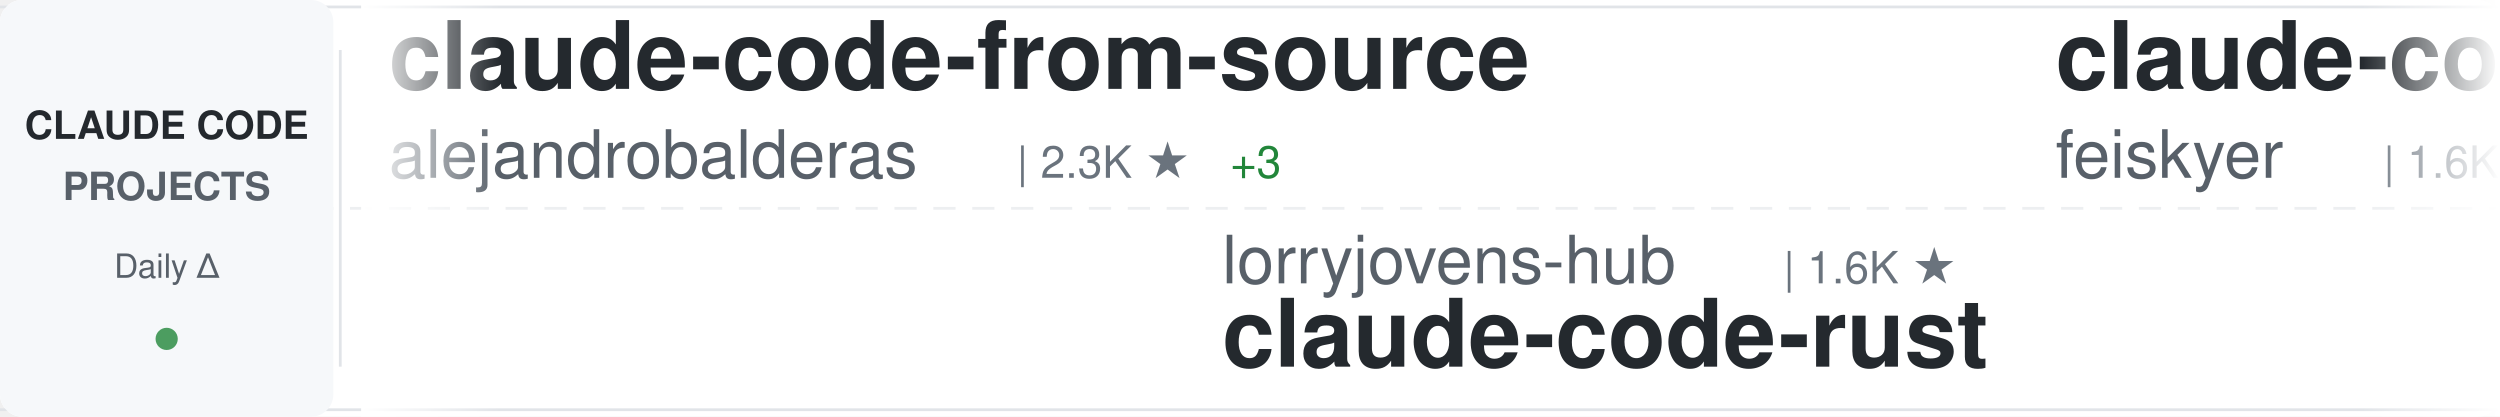
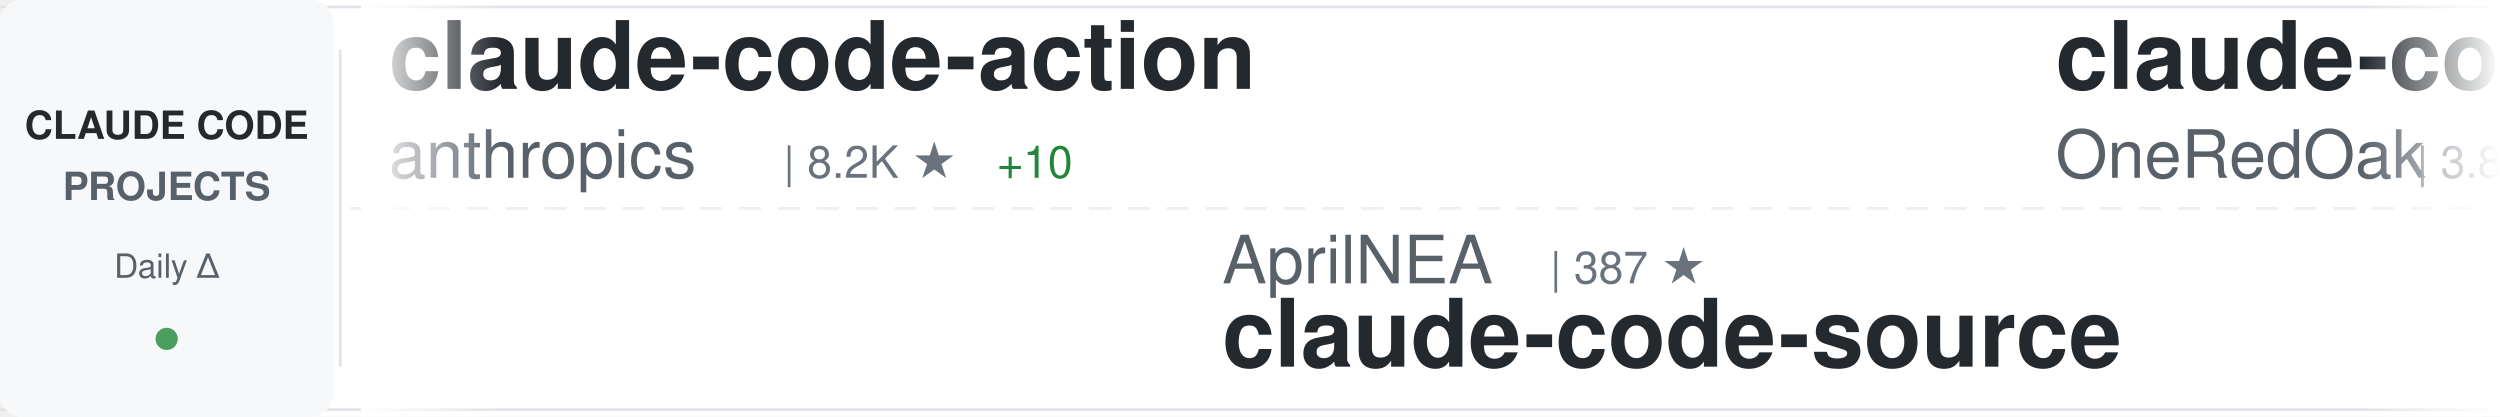
<svg xmlns="http://www.w3.org/2000/svg" width="900" height="150">
  <defs>
    <linearGradient id="awesomeLeftFade" x1="0%" y1="0%" x2="100%" y2="0%">
      <stop offset="0%" style="stop-color:#ffffff;stop-opacity:1" />
      <stop offset="100%" style="stop-color:#ffffff;stop-opacity:0" />
    </linearGradient>
    <linearGradient id="awesomeRightFade" x1="0%" y1="0%" x2="100%" y2="0%">
      <stop offset="0%" style="stop-color:#ffffff;stop-opacity:0" />
      <stop offset="100%" style="stop-color:#ffffff;stop-opacity:1" />
    </linearGradient>
  </defs>
  <rect width="900" height="150" fill="#ffffff" rx="8" />
  <rect x="0" y="2" width="900" height="1" fill="#e1e4e8" />
  <rect x="0" y="147" width="900" height="1" fill="#e1e4e8" />
  <line x1="0" y1="75" x2="900" y2="75" stroke="#e1e4e8" stroke-width="1" stroke-dasharray="8 6" opacity="0.6" />
  <rect x="0" y="0" width="120" height="150" fill="#f6f8fa" rx="8" />
  <text x="60" y="50" font-family="-apple-system, BlinkMacSystemFont, 'Segoe UI', Helvetica, Arial, sans-serif" font-size="14" font-weight="600" fill="#24292e" text-anchor="middle">CLAUDE CODE</text>
  <text x="60" y="72" font-family="-apple-system, BlinkMacSystemFont, 'Segoe UI', Helvetica, Arial, sans-serif" font-size="14" font-weight="600" fill="#586069" text-anchor="middle">PROJECTS</text>
  <text x="60" y="100" font-family="-apple-system, BlinkMacSystemFont, 'Segoe UI', Helvetica, Arial, sans-serif" font-size="12" font-weight="500" fill="#586069" text-anchor="middle">Daily Δ</text>
  <circle cx="60" cy="122" r="4" fill="#22863a" opacity="0.8" />
  <rect x="122" y="18" width="1" height="114" fill="#e1e4e8" />
  <clipPath id="awesomeTickerClip">
    <rect x="130" y="0" width="770" height="150" />
  </clipPath>
  <g clip-path="url(#awesomeTickerClip)">
    <g id="awesomeTickerItems">
      <animateTransform attributeName="transform" attributeType="XML" type="translate" from="0 0" to="-3000 0" dur="54s" repeatCount="indefinite" />
      <g transform="translate(0, 0)">
-         <text x="140" y="32" font-family="-apple-system, BlinkMacSystemFont, 'Segoe UI', Helvetica, Arial, sans-serif" font-size="34" font-weight="600" fill="#24292e">claude-code-from-source</text>
-         <text x="140" y="64" font-family="-apple-system, BlinkMacSystemFont, 'Segoe UI', Helvetica, Arial, sans-serif" font-size="24" font-weight="400" fill="#586069">alejandrobalderas</text>
-         <text x="366" y="64" font-family="-apple-system, BlinkMacSystemFont, 'Segoe UI', Helvetica, Arial, sans-serif" font-size="16" font-weight="500" fill="#6a737d">| 2.3K ★</text>
-         <text x="443" y="64" font-family="-apple-system, BlinkMacSystemFont, 'Segoe UI', Helvetica, Arial, sans-serif" font-size="16" font-weight="500" fill="#22863a"> +3</text>
+         <text x="140" y="32" font-family="-apple-system, BlinkMacSystemFont, 'Segoe UI', Helvetica, Arial, sans-serif" font-size="34" font-weight="600" fill="#24292e">claude-code-action</text>
+         <text x="140" y="64" font-family="-apple-system, BlinkMacSystemFont, 'Segoe UI', Helvetica, Arial, sans-serif" font-size="24" font-weight="400" fill="#586069">anthropics</text>
+         <text x="282" y="64" font-family="-apple-system, BlinkMacSystemFont, 'Segoe UI', Helvetica, Arial, sans-serif" font-size="16" font-weight="500" fill="#6a737d">| 8.2K ★</text>
+         <text x="359" y="64" font-family="-apple-system, BlinkMacSystemFont, 'Segoe UI', Helvetica, Arial, sans-serif" font-size="16" font-weight="500" fill="#22863a"> +10</text>
      </g>
      <g transform="translate(300, 0)">
-         <text x="140" y="102" font-family="-apple-system, BlinkMacSystemFont, 'Segoe UI', Helvetica, Arial, sans-serif" font-size="24" font-weight="400" fill="#586069">lorryjovens-hub</text>
-         <text x="342" y="102" font-family="-apple-system, BlinkMacSystemFont, 'Segoe UI', Helvetica, Arial, sans-serif" font-size="16" font-weight="500" fill="#6a737d">| 1.6K ★</text>
-         <text x="140" y="132" font-family="-apple-system, BlinkMacSystemFont, 'Segoe UI', Helvetica, Arial, sans-serif" font-size="34" font-weight="600" fill="#24292e">claude-code-rust</text>
+         <text x="140" y="102" font-family="-apple-system, BlinkMacSystemFont, 'Segoe UI', Helvetica, Arial, sans-serif" font-size="24" font-weight="400" fill="#586069">AprilNEA</text>
+         <text x="258" y="102" font-family="-apple-system, BlinkMacSystemFont, 'Segoe UI', Helvetica, Arial, sans-serif" font-size="16" font-weight="500" fill="#6a737d">| 387 ★</text>
+         <text x="140" y="132" font-family="-apple-system, BlinkMacSystemFont, 'Segoe UI', Helvetica, Arial, sans-serif" font-size="34" font-weight="600" fill="#24292e">claude-code-source</text>
      </g>
      <g transform="translate(600, 0)">
-         <text x="140" y="32" font-family="-apple-system, BlinkMacSystemFont, 'Segoe UI', Helvetica, Arial, sans-serif" font-size="34" font-weight="600" fill="#24292e">claude-code-settings</text>
-         <text x="140" y="64" font-family="-apple-system, BlinkMacSystemFont, 'Segoe UI', Helvetica, Arial, sans-serif" font-size="24" font-weight="400" fill="#586069">feiskyer</text>
-         <text x="258" y="64" font-family="-apple-system, BlinkMacSystemFont, 'Segoe UI', Helvetica, Arial, sans-serif" font-size="16" font-weight="500" fill="#6a737d">| 1.6K ★</text>
-         <text x="335" y="64" font-family="-apple-system, BlinkMacSystemFont, 'Segoe UI', Helvetica, Arial, sans-serif" font-size="16" font-weight="500" fill="#22863a"> +1</text>
+         <text x="140" y="32" font-family="-apple-system, BlinkMacSystemFont, 'Segoe UI', Helvetica, Arial, sans-serif" font-size="34" font-weight="600" fill="#24292e">claude-code-workflows</text>
+         <text x="140" y="64" font-family="-apple-system, BlinkMacSystemFont, 'Segoe UI', Helvetica, Arial, sans-serif" font-size="24" font-weight="400" fill="#586069">OneRedOak</text>
+         <text x="270" y="64" font-family="-apple-system, BlinkMacSystemFont, 'Segoe UI', Helvetica, Arial, sans-serif" font-size="16" font-weight="500" fill="#6a737d">| 3.8K ★</text>
      </g>
      <g transform="translate(900, 0)">
-         <text x="140" y="102" font-family="-apple-system, BlinkMacSystemFont, 'Segoe UI', Helvetica, Arial, sans-serif" font-size="24" font-weight="400" fill="#586069">rohitg00</text>
-         <text x="258" y="102" font-family="-apple-system, BlinkMacSystemFont, 'Segoe UI', Helvetica, Arial, sans-serif" font-size="16" font-weight="500" fill="#6a737d">| 2.2K ★</text>
-         <text x="335" y="102" font-family="-apple-system, BlinkMacSystemFont, 'Segoe UI', Helvetica, Arial, sans-serif" font-size="16" font-weight="500" fill="#22863a"> +6</text>
-         <text x="140" y="132" font-family="-apple-system, BlinkMacSystemFont, 'Segoe UI', Helvetica, Arial, sans-serif" font-size="34" font-weight="600" fill="#24292e">awesome-claude-code-tool...</text>
+         <text x="140" y="102" font-family="-apple-system, BlinkMacSystemFont, 'Segoe UI', Helvetica, Arial, sans-serif" font-size="24" font-weight="400" fill="#586069">1rgs</text>
+         <text x="210" y="102" font-family="-apple-system, BlinkMacSystemFont, 'Segoe UI', Helvetica, Arial, sans-serif" font-size="16" font-weight="500" fill="#6a737d">| 3.7K ★</text>
+         <text x="140" y="132" font-family="-apple-system, BlinkMacSystemFont, 'Segoe UI', Helvetica, Arial, sans-serif" font-size="34" font-weight="600" fill="#24292e">claude-code-proxy</text>
      </g>
      <g transform="translate(1200, 0)">
-         <text x="140" y="32" font-family="-apple-system, BlinkMacSystemFont, 'Segoe UI', Helvetica, Arial, sans-serif" font-size="34" font-weight="600" fill="#24292e">claude-code-sub-agents</text>
-         <text x="140" y="64" font-family="-apple-system, BlinkMacSystemFont, 'Segoe UI', Helvetica, Arial, sans-serif" font-size="24" font-weight="400" fill="#586069">lst97</text>
-         <text x="222" y="64" font-family="-apple-system, BlinkMacSystemFont, 'Segoe UI', Helvetica, Arial, sans-serif" font-size="16" font-weight="500" fill="#6a737d">| 1.6K ★</text>
-         <text x="299" y="64" font-family="-apple-system, BlinkMacSystemFont, 'Segoe UI', Helvetica, Arial, sans-serif" font-size="16" font-weight="500" fill="#22863a"> +1</text>
+         <text x="140" y="32" font-family="-apple-system, BlinkMacSystemFont, 'Segoe UI', Helvetica, Arial, sans-serif" font-size="34" font-weight="600" fill="#24292e">awesome-claude-code</text>
+         <text x="140" y="64" font-family="-apple-system, BlinkMacSystemFont, 'Segoe UI', Helvetica, Arial, sans-serif" font-size="24" font-weight="400" fill="#586069">jqueryscript</text>
+         <text x="306" y="64" font-family="-apple-system, BlinkMacSystemFont, 'Segoe UI', Helvetica, Arial, sans-serif" font-size="16" font-weight="500" fill="#6a737d">| 445 ★</text>
+         <text x="374" y="64" font-family="-apple-system, BlinkMacSystemFont, 'Segoe UI', Helvetica, Arial, sans-serif" font-size="16" font-weight="500" fill="#22863a"> +2</text>
      </g>
      <g transform="translate(1500, 0)">
-         <text x="140" y="102" font-family="-apple-system, BlinkMacSystemFont, 'Segoe UI', Helvetica, Arial, sans-serif" font-size="24" font-weight="400" fill="#586069">Chachamaru127</text>
-         <text x="318" y="102" font-family="-apple-system, BlinkMacSystemFont, 'Segoe UI', Helvetica, Arial, sans-serif" font-size="16" font-weight="500" fill="#6a737d">| 2.9K ★</text>
-         <text x="395" y="102" font-family="-apple-system, BlinkMacSystemFont, 'Segoe UI', Helvetica, Arial, sans-serif" font-size="16" font-weight="500" fill="#22863a"> +6</text>
-         <text x="140" y="132" font-family="-apple-system, BlinkMacSystemFont, 'Segoe UI', Helvetica, Arial, sans-serif" font-size="34" font-weight="600" fill="#24292e">claude-code-harness</text>
+         <text x="140" y="102" font-family="-apple-system, BlinkMacSystemFont, 'Segoe UI', Helvetica, Arial, sans-serif" font-size="24" font-weight="400" fill="#586069">disler</text>
+         <text x="234" y="102" font-family="-apple-system, BlinkMacSystemFont, 'Segoe UI', Helvetica, Arial, sans-serif" font-size="16" font-weight="500" fill="#6a737d">| 1.4K ★</text>
+         <text x="311" y="102" font-family="-apple-system, BlinkMacSystemFont, 'Segoe UI', Helvetica, Arial, sans-serif" font-size="16" font-weight="500" fill="#22863a"> +5</text>
+         <text x="140" y="132" font-family="-apple-system, BlinkMacSystemFont, 'Segoe UI', Helvetica, Arial, sans-serif" font-size="34" font-weight="600" fill="#24292e">pi-vs-claude-code</text>
      </g>
      <g transform="translate(1800, 0)">
-         <text x="140" y="32" font-family="-apple-system, BlinkMacSystemFont, 'Segoe UI', Helvetica, Arial, sans-serif" font-size="34" font-weight="600" fill="#24292e">edmunds-claude-code</text>
-         <text x="140" y="64" font-family="-apple-system, BlinkMacSystemFont, 'Segoe UI', Helvetica, Arial, sans-serif" font-size="24" font-weight="400" fill="#586069">edmund-io</text>
-         <text x="270" y="64" font-family="-apple-system, BlinkMacSystemFont, 'Segoe UI', Helvetica, Arial, sans-serif" font-size="16" font-weight="500" fill="#6a737d">| 1.5K ★</text>
+         <text x="140" y="32" font-family="-apple-system, BlinkMacSystemFont, 'Segoe UI', Helvetica, Arial, sans-serif" font-size="34" font-weight="600" fill="#24292e">claude-code-source-code-...</text>
+         <text x="140" y="64" font-family="-apple-system, BlinkMacSystemFont, 'Segoe UI', Helvetica, Arial, sans-serif" font-size="24" font-weight="400" fill="#586069">ghuntley</text>
+         <text x="258" y="64" font-family="-apple-system, BlinkMacSystemFont, 'Segoe UI', Helvetica, Arial, sans-serif" font-size="16" font-weight="500" fill="#6a737d">| 986 ★</text>
      </g>
      <g transform="translate(2100, 0)">
-         <text x="140" y="102" font-family="-apple-system, BlinkMacSystemFont, 'Segoe UI', Helvetica, Arial, sans-serif" font-size="24" font-weight="400" fill="#586069">VILA-Lab</text>
-         <text x="258" y="102" font-family="-apple-system, BlinkMacSystemFont, 'Segoe UI', Helvetica, Arial, sans-serif" font-size="16" font-weight="500" fill="#6a737d">| 1.8K ★</text>
-         <text x="335" y="102" font-family="-apple-system, BlinkMacSystemFont, 'Segoe UI', Helvetica, Arial, sans-serif" font-size="16" font-weight="500" fill="#22863a"> +7</text>
-         <text x="140" y="132" font-family="-apple-system, BlinkMacSystemFont, 'Segoe UI', Helvetica, Arial, sans-serif" font-size="34" font-weight="600" fill="#24292e">Dive-into-Claude-Code</text>
+         <text x="140" y="102" font-family="-apple-system, BlinkMacSystemFont, 'Segoe UI', Helvetica, Arial, sans-serif" font-size="24" font-weight="400" fill="#586069">lintsinghua</text>
+         <text x="294" y="102" font-family="-apple-system, BlinkMacSystemFont, 'Segoe UI', Helvetica, Arial, sans-serif" font-size="16" font-weight="500" fill="#6a737d">| 3.8K ★</text>
+         <text x="371" y="102" font-family="-apple-system, BlinkMacSystemFont, 'Segoe UI', Helvetica, Arial, sans-serif" font-size="16" font-weight="500" fill="#22863a"> +6</text>
+         <text x="140" y="132" font-family="-apple-system, BlinkMacSystemFont, 'Segoe UI', Helvetica, Arial, sans-serif" font-size="34" font-weight="600" fill="#24292e">claude-code-book</text>
      </g>
      <g transform="translate(2400, 0)">
-         <text x="140" y="32" font-family="-apple-system, BlinkMacSystemFont, 'Segoe UI', Helvetica, Arial, sans-serif" font-size="34" font-weight="600" fill="#24292e">claude-code-ultimate-gui...</text>
-         <text x="140" y="64" font-family="-apple-system, BlinkMacSystemFont, 'Segoe UI', Helvetica, Arial, sans-serif" font-size="24" font-weight="400" fill="#586069">FlorianBruniaux</text>
-         <text x="342" y="64" font-family="-apple-system, BlinkMacSystemFont, 'Segoe UI', Helvetica, Arial, sans-serif" font-size="16" font-weight="500" fill="#6a737d">| 5.2K ★</text>
-         <text x="419" y="64" font-family="-apple-system, BlinkMacSystemFont, 'Segoe UI', Helvetica, Arial, sans-serif" font-size="16" font-weight="500" fill="#22863a"> +14</text>
+         <text x="140" y="32" font-family="-apple-system, BlinkMacSystemFont, 'Segoe UI', Helvetica, Arial, sans-serif" font-size="34" font-weight="600" fill="#24292e">claude-code-my-workflow</text>
+         <text x="140" y="64" font-family="-apple-system, BlinkMacSystemFont, 'Segoe UI', Helvetica, Arial, sans-serif" font-size="24" font-weight="400" fill="#586069">pedrohcgs</text>
+         <text x="270" y="64" font-family="-apple-system, BlinkMacSystemFont, 'Segoe UI', Helvetica, Arial, sans-serif" font-size="16" font-weight="500" fill="#6a737d">| 1.3K ★</text>
+         <text x="347" y="64" font-family="-apple-system, BlinkMacSystemFont, 'Segoe UI', Helvetica, Arial, sans-serif" font-size="16" font-weight="500" fill="#22863a"> +3</text>
      </g>
      <g transform="translate(2700, 0)">
-         <text x="140" y="102" font-family="-apple-system, BlinkMacSystemFont, 'Segoe UI', Helvetica, Arial, sans-serif" font-size="24" font-weight="400" fill="#586069">KPR111</text>
-         <text x="234" y="102" font-family="-apple-system, BlinkMacSystemFont, 'Segoe UI', Helvetica, Arial, sans-serif" font-size="16" font-weight="500" fill="#6a737d">| 18 ★</text>
-         <text x="140" y="132" font-family="-apple-system, BlinkMacSystemFont, 'Segoe UI', Helvetica, Arial, sans-serif" font-size="34" font-weight="600" fill="#24292e">Claude-Code</text>
+         <text x="140" y="102" font-family="-apple-system, BlinkMacSystemFont, 'Segoe UI', Helvetica, Arial, sans-serif" font-size="24" font-weight="400" fill="#586069">wanshuiyin</text>
+         <text x="282" y="102" font-family="-apple-system, BlinkMacSystemFont, 'Segoe UI', Helvetica, Arial, sans-serif" font-size="16" font-weight="500" fill="#6a737d">| 12.7K ★</text>
+         <text x="368" y="102" font-family="-apple-system, BlinkMacSystemFont, 'Segoe UI', Helvetica, Arial, sans-serif" font-size="16" font-weight="500" fill="#22863a"> +39</text>
+         <text x="140" y="132" font-family="-apple-system, BlinkMacSystemFont, 'Segoe UI', Helvetica, Arial, sans-serif" font-size="34" font-weight="600" fill="#24292e">Auto-claude-code-researc...</text>
      </g>
      <g transform="translate(3000, 0)">
-         <text x="140" y="32" font-family="-apple-system, BlinkMacSystemFont, 'Segoe UI', Helvetica, Arial, sans-serif" font-size="34" font-weight="600" fill="#24292e">claude-code-from-source</text>
-         <text x="140" y="64" font-family="-apple-system, BlinkMacSystemFont, 'Segoe UI', Helvetica, Arial, sans-serif" font-size="24" font-weight="400" fill="#586069">alejandrobalderas</text>
-         <text x="366" y="64" font-family="-apple-system, BlinkMacSystemFont, 'Segoe UI', Helvetica, Arial, sans-serif" font-size="16" font-weight="500" fill="#6a737d">| 2.3K ★</text>
-         <text x="443" y="64" font-family="-apple-system, BlinkMacSystemFont, 'Segoe UI', Helvetica, Arial, sans-serif" font-size="16" font-weight="500" fill="#22863a"> +3</text>
+         <text x="140" y="32" font-family="-apple-system, BlinkMacSystemFont, 'Segoe UI', Helvetica, Arial, sans-serif" font-size="34" font-weight="600" fill="#24292e">claude-code-action</text>
+         <text x="140" y="64" font-family="-apple-system, BlinkMacSystemFont, 'Segoe UI', Helvetica, Arial, sans-serif" font-size="24" font-weight="400" fill="#586069">anthropics</text>
+         <text x="282" y="64" font-family="-apple-system, BlinkMacSystemFont, 'Segoe UI', Helvetica, Arial, sans-serif" font-size="16" font-weight="500" fill="#6a737d">| 8.2K ★</text>
+         <text x="359" y="64" font-family="-apple-system, BlinkMacSystemFont, 'Segoe UI', Helvetica, Arial, sans-serif" font-size="16" font-weight="500" fill="#22863a"> +10</text>
      </g>
      <g transform="translate(3300, 0)">
-         <text x="140" y="102" font-family="-apple-system, BlinkMacSystemFont, 'Segoe UI', Helvetica, Arial, sans-serif" font-size="24" font-weight="400" fill="#586069">lorryjovens-hub</text>
-         <text x="342" y="102" font-family="-apple-system, BlinkMacSystemFont, 'Segoe UI', Helvetica, Arial, sans-serif" font-size="16" font-weight="500" fill="#6a737d">| 1.6K ★</text>
-         <text x="140" y="132" font-family="-apple-system, BlinkMacSystemFont, 'Segoe UI', Helvetica, Arial, sans-serif" font-size="34" font-weight="600" fill="#24292e">claude-code-rust</text>
+         <text x="140" y="102" font-family="-apple-system, BlinkMacSystemFont, 'Segoe UI', Helvetica, Arial, sans-serif" font-size="24" font-weight="400" fill="#586069">AprilNEA</text>
+         <text x="258" y="102" font-family="-apple-system, BlinkMacSystemFont, 'Segoe UI', Helvetica, Arial, sans-serif" font-size="16" font-weight="500" fill="#6a737d">| 387 ★</text>
+         <text x="140" y="132" font-family="-apple-system, BlinkMacSystemFont, 'Segoe UI', Helvetica, Arial, sans-serif" font-size="34" font-weight="600" fill="#24292e">claude-code-source</text>
      </g>
      <g transform="translate(3600, 0)">
-         <text x="140" y="32" font-family="-apple-system, BlinkMacSystemFont, 'Segoe UI', Helvetica, Arial, sans-serif" font-size="34" font-weight="600" fill="#24292e">claude-code-settings</text>
-         <text x="140" y="64" font-family="-apple-system, BlinkMacSystemFont, 'Segoe UI', Helvetica, Arial, sans-serif" font-size="24" font-weight="400" fill="#586069">feiskyer</text>
-         <text x="258" y="64" font-family="-apple-system, BlinkMacSystemFont, 'Segoe UI', Helvetica, Arial, sans-serif" font-size="16" font-weight="500" fill="#6a737d">| 1.6K ★</text>
-         <text x="335" y="64" font-family="-apple-system, BlinkMacSystemFont, 'Segoe UI', Helvetica, Arial, sans-serif" font-size="16" font-weight="500" fill="#22863a"> +1</text>
+         <text x="140" y="32" font-family="-apple-system, BlinkMacSystemFont, 'Segoe UI', Helvetica, Arial, sans-serif" font-size="34" font-weight="600" fill="#24292e">claude-code-workflows</text>
+         <text x="140" y="64" font-family="-apple-system, BlinkMacSystemFont, 'Segoe UI', Helvetica, Arial, sans-serif" font-size="24" font-weight="400" fill="#586069">OneRedOak</text>
+         <text x="270" y="64" font-family="-apple-system, BlinkMacSystemFont, 'Segoe UI', Helvetica, Arial, sans-serif" font-size="16" font-weight="500" fill="#6a737d">| 3.8K ★</text>
      </g>
      <g transform="translate(3900, 0)">
-         <text x="140" y="102" font-family="-apple-system, BlinkMacSystemFont, 'Segoe UI', Helvetica, Arial, sans-serif" font-size="24" font-weight="400" fill="#586069">rohitg00</text>
-         <text x="258" y="102" font-family="-apple-system, BlinkMacSystemFont, 'Segoe UI', Helvetica, Arial, sans-serif" font-size="16" font-weight="500" fill="#6a737d">| 2.2K ★</text>
-         <text x="335" y="102" font-family="-apple-system, BlinkMacSystemFont, 'Segoe UI', Helvetica, Arial, sans-serif" font-size="16" font-weight="500" fill="#22863a"> +6</text>
-         <text x="140" y="132" font-family="-apple-system, BlinkMacSystemFont, 'Segoe UI', Helvetica, Arial, sans-serif" font-size="34" font-weight="600" fill="#24292e">awesome-claude-code-tool...</text>
+         <text x="140" y="102" font-family="-apple-system, BlinkMacSystemFont, 'Segoe UI', Helvetica, Arial, sans-serif" font-size="24" font-weight="400" fill="#586069">1rgs</text>
+         <text x="210" y="102" font-family="-apple-system, BlinkMacSystemFont, 'Segoe UI', Helvetica, Arial, sans-serif" font-size="16" font-weight="500" fill="#6a737d">| 3.7K ★</text>
+         <text x="140" y="132" font-family="-apple-system, BlinkMacSystemFont, 'Segoe UI', Helvetica, Arial, sans-serif" font-size="34" font-weight="600" fill="#24292e">claude-code-proxy</text>
      </g>
    </g>
  </g>
  <rect x="130" y="0" width="50" height="150" fill="url(#awesomeLeftFade)" />
  <rect x="850" y="0" width="50" height="150" fill="url(#awesomeRightFade)" />
</svg>
